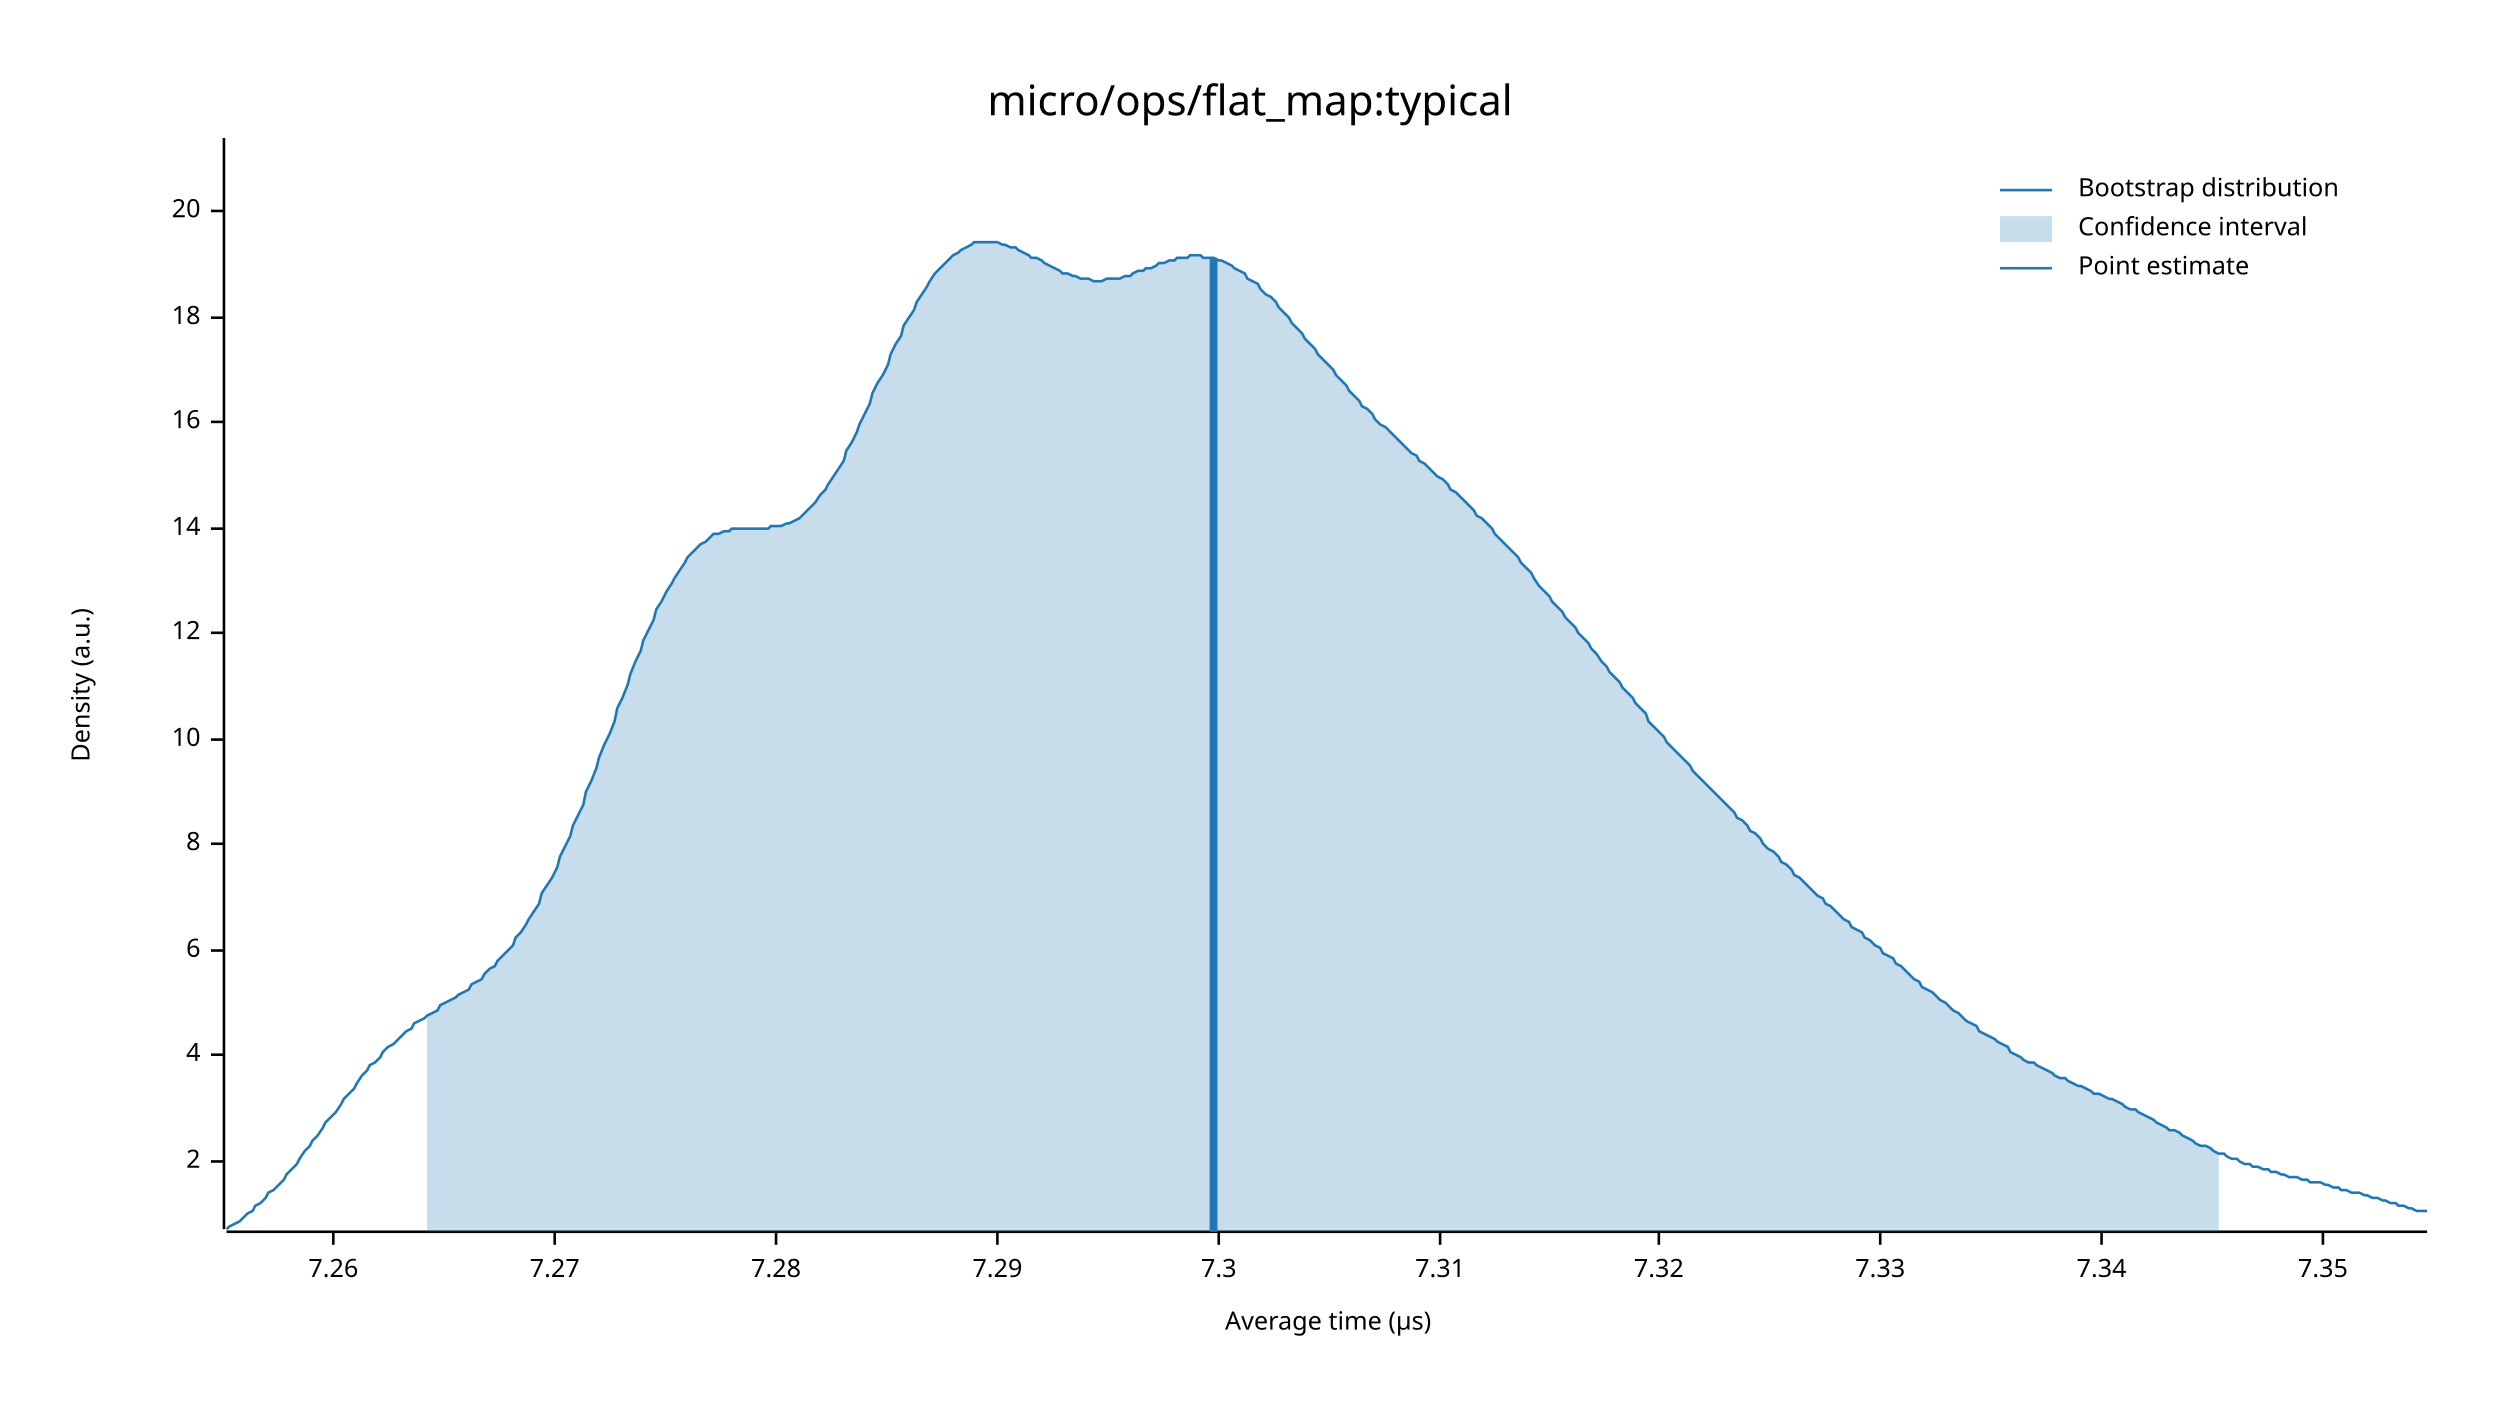
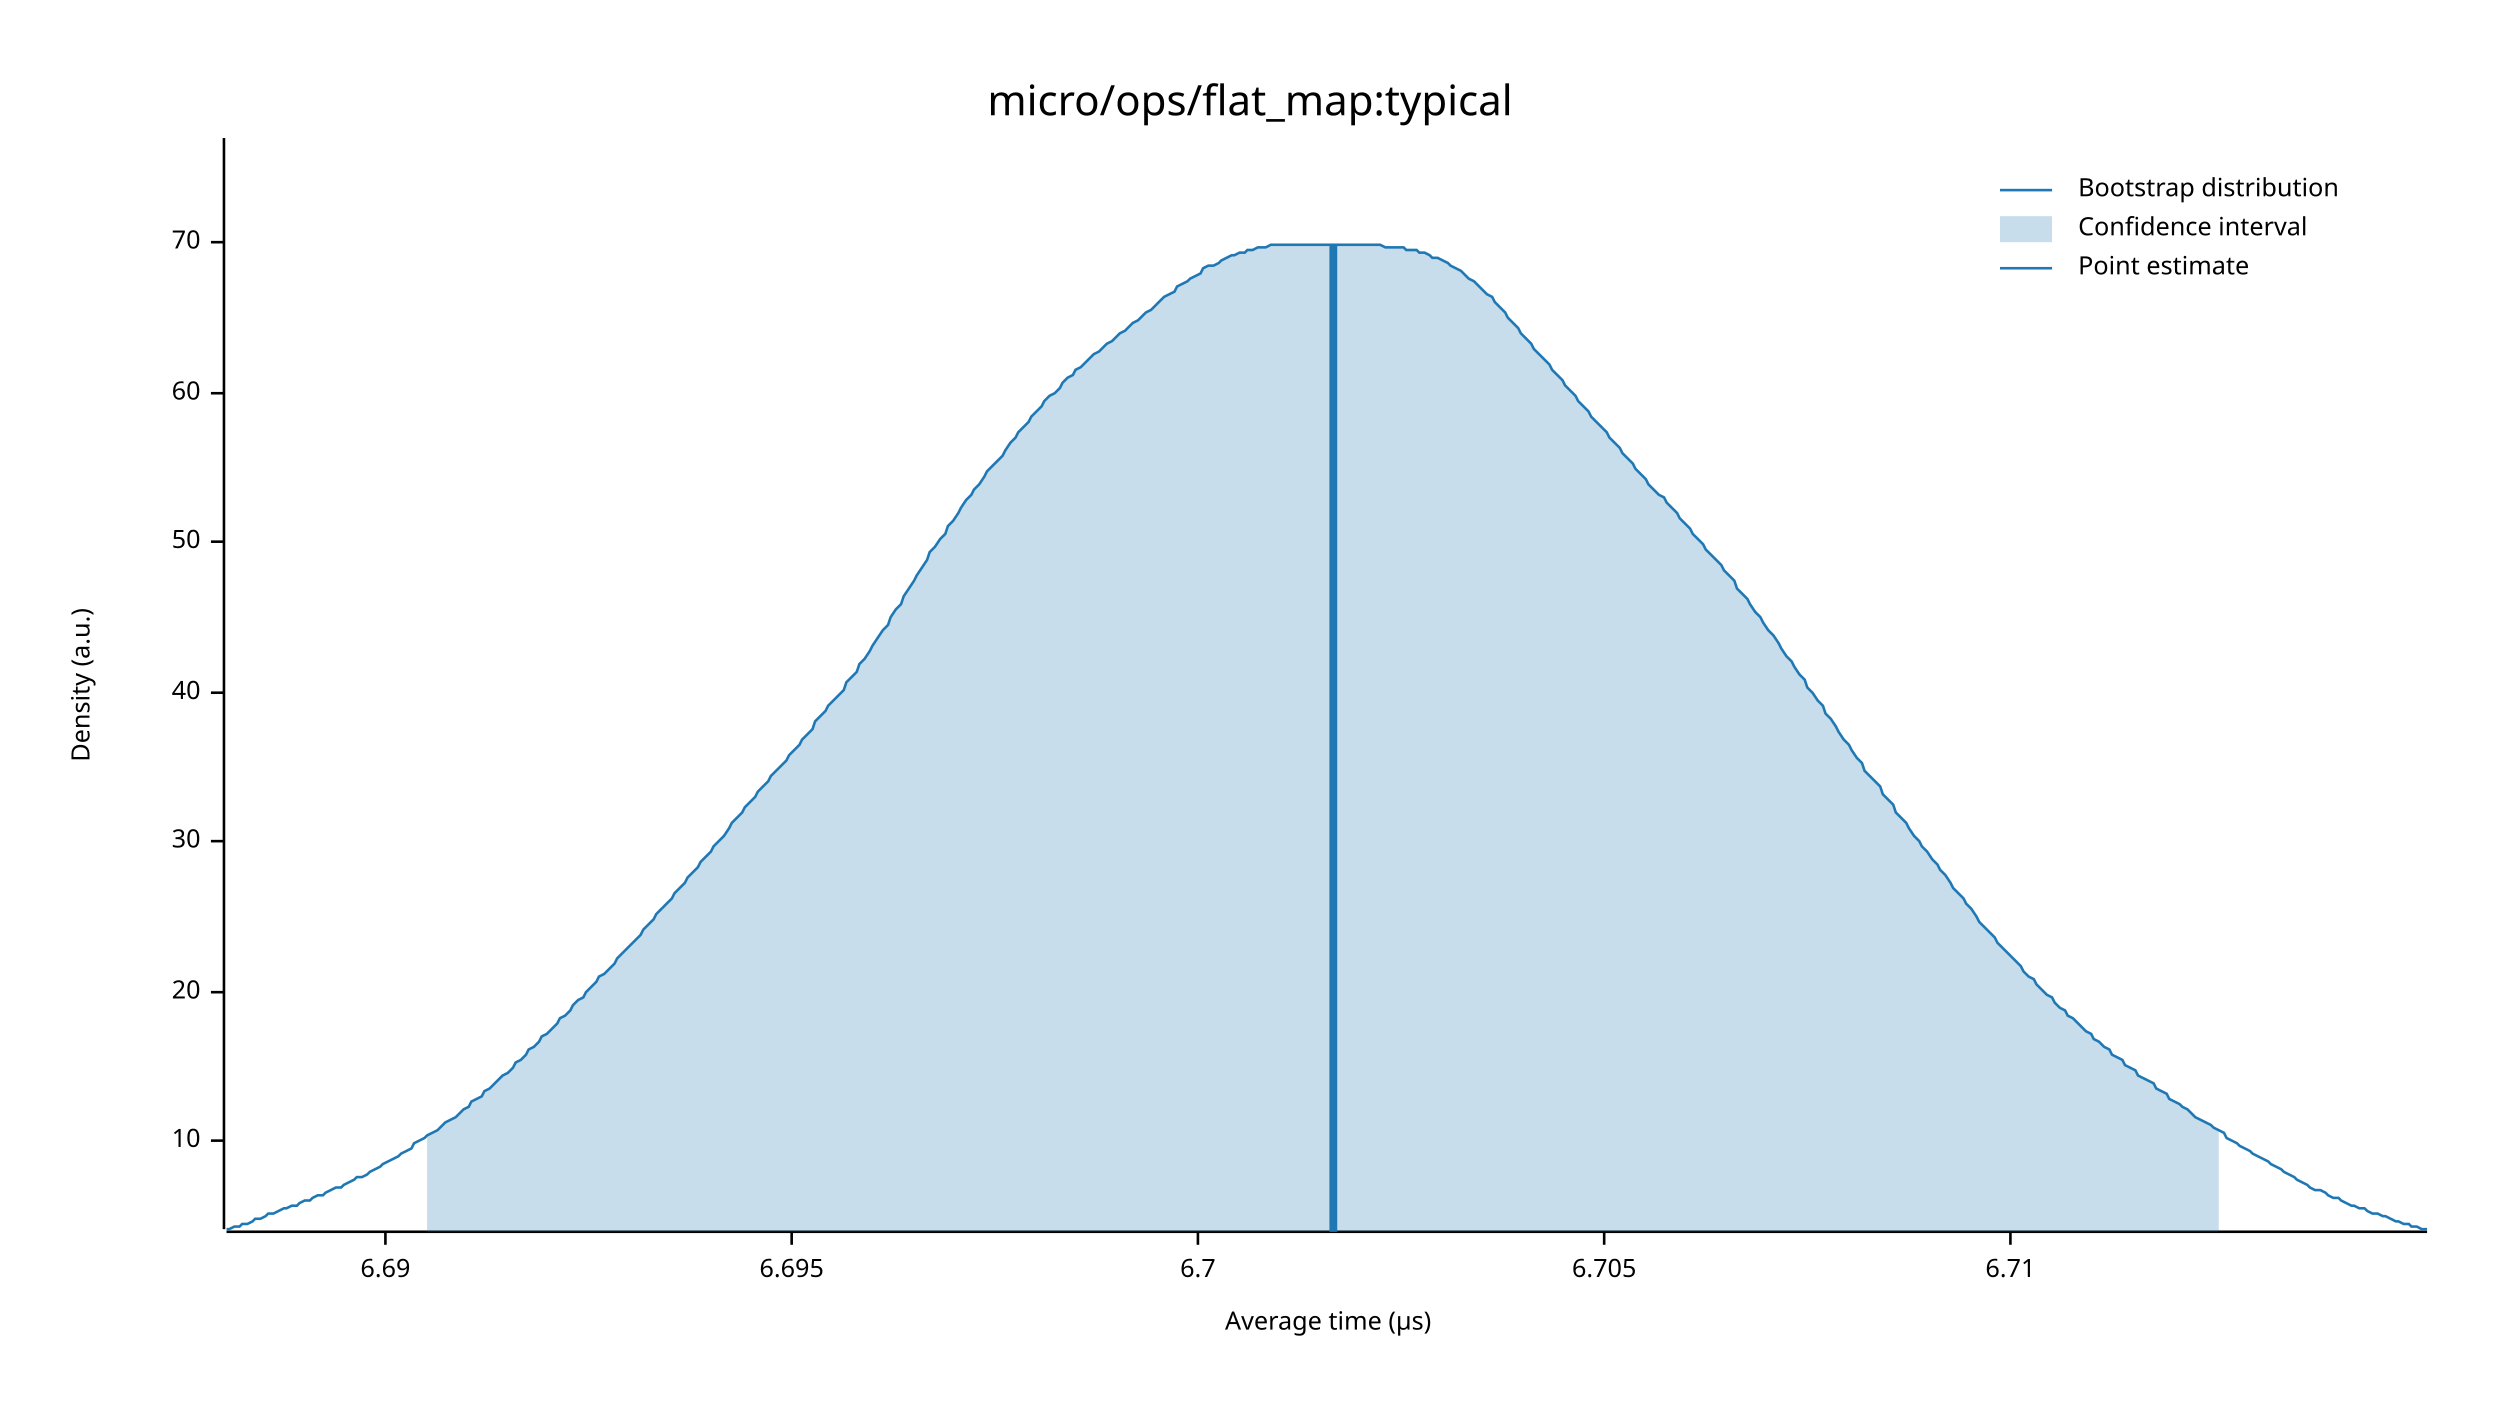
<svg xmlns="http://www.w3.org/2000/svg" width="960" height="540" viewBox="0 0 960 540">
  <text x="480" y="32" dy="0.76em" text-anchor="middle" font-family="sans-serif" font-size="16.129" opacity="1" fill="#000000">
micro/ops/flat_map:typical
</text>
  <text x="27" y="263" dy="0.76em" text-anchor="middle" font-family="sans-serif" font-size="9.677" opacity="1" fill="#000000" transform="rotate(270, 27, 263)">
Density (a.u.)
</text>
  <text x="510" y="513" dy="-0.5ex" text-anchor="middle" font-family="sans-serif" font-size="9.677" opacity="1" fill="#000000">
Average time (µs)
</text>
  <polyline fill="none" opacity="1" stroke="#000000" stroke-width="1" points="86,53 86,472 " />
-   <text x="77" y="446" dy="0.5ex" text-anchor="end" font-family="sans-serif" font-size="9.677" opacity="1" fill="#000000">
- 2
- </text>
-   <polyline fill="none" opacity="1" stroke="#000000" stroke-width="1" points="81,446 86,446 " />
-   <text x="77" y="405" dy="0.5ex" text-anchor="end" font-family="sans-serif" font-size="9.677" opacity="1" fill="#000000">
- 4
- </text>
-   <polyline fill="none" opacity="1" stroke="#000000" stroke-width="1" points="81,405 86,405 " />
-   <text x="77" y="365" dy="0.5ex" text-anchor="end" font-family="sans-serif" font-size="9.677" opacity="1" fill="#000000">
- 6
- </text>
-   <polyline fill="none" opacity="1" stroke="#000000" stroke-width="1" points="81,365 86,365 " />
-   <text x="77" y="324" dy="0.5ex" text-anchor="end" font-family="sans-serif" font-size="9.677" opacity="1" fill="#000000">
- 8
- </text>
-   <polyline fill="none" opacity="1" stroke="#000000" stroke-width="1" points="81,324 86,324 " />
-   <text x="77" y="284" dy="0.5ex" text-anchor="end" font-family="sans-serif" font-size="9.677" opacity="1" fill="#000000">
+   <text x="77" y="438" dy="0.5ex" text-anchor="end" font-family="sans-serif" font-size="9.677" opacity="1" fill="#000000">
10
</text>
-   <polyline fill="none" opacity="1" stroke="#000000" stroke-width="1" points="81,284 86,284 " />
-   <text x="77" y="243" dy="0.5ex" text-anchor="end" font-family="sans-serif" font-size="9.677" opacity="1" fill="#000000">
- 12
- </text>
-   <polyline fill="none" opacity="1" stroke="#000000" stroke-width="1" points="81,243 86,243 " />
-   <text x="77" y="203" dy="0.5ex" text-anchor="end" font-family="sans-serif" font-size="9.677" opacity="1" fill="#000000">
- 14
- </text>
-   <polyline fill="none" opacity="1" stroke="#000000" stroke-width="1" points="81,203 86,203 " />
-   <text x="77" y="162" dy="0.5ex" text-anchor="end" font-family="sans-serif" font-size="9.677" opacity="1" fill="#000000">
- 16
- </text>
-   <polyline fill="none" opacity="1" stroke="#000000" stroke-width="1" points="81,162 86,162 " />
-   <text x="77" y="122" dy="0.5ex" text-anchor="end" font-family="sans-serif" font-size="9.677" opacity="1" fill="#000000">
- 18
- </text>
-   <polyline fill="none" opacity="1" stroke="#000000" stroke-width="1" points="81,122 86,122 " />
-   <text x="77" y="81" dy="0.5ex" text-anchor="end" font-family="sans-serif" font-size="9.677" opacity="1" fill="#000000">
+   <polyline fill="none" opacity="1" stroke="#000000" stroke-width="1" points="81,438 86,438 " />
+   <text x="77" y="381" dy="0.5ex" text-anchor="end" font-family="sans-serif" font-size="9.677" opacity="1" fill="#000000">
20
</text>
-   <polyline fill="none" opacity="1" stroke="#000000" stroke-width="1" points="81,81 86,81 " />
+   <polyline fill="none" opacity="1" stroke="#000000" stroke-width="1" points="81,381 86,381 " />
+   <text x="77" y="323" dy="0.5ex" text-anchor="end" font-family="sans-serif" font-size="9.677" opacity="1" fill="#000000">
+ 30
+ </text>
+   <polyline fill="none" opacity="1" stroke="#000000" stroke-width="1" points="81,323 86,323 " />
+   <text x="77" y="266" dy="0.5ex" text-anchor="end" font-family="sans-serif" font-size="9.677" opacity="1" fill="#000000">
+ 40
+ </text>
+   <polyline fill="none" opacity="1" stroke="#000000" stroke-width="1" points="81,266 86,266 " />
+   <text x="77" y="208" dy="0.5ex" text-anchor="end" font-family="sans-serif" font-size="9.677" opacity="1" fill="#000000">
+ 50
+ </text>
+   <polyline fill="none" opacity="1" stroke="#000000" stroke-width="1" points="81,208 86,208 " />
+   <text x="77" y="151" dy="0.5ex" text-anchor="end" font-family="sans-serif" font-size="9.677" opacity="1" fill="#000000">
+ 60
+ </text>
+   <polyline fill="none" opacity="1" stroke="#000000" stroke-width="1" points="81,151 86,151 " />
+   <text x="77" y="93" dy="0.5ex" text-anchor="end" font-family="sans-serif" font-size="9.677" opacity="1" fill="#000000">
+ 70
+ </text>
+   <polyline fill="none" opacity="1" stroke="#000000" stroke-width="1" points="81,93 86,93 " />
  <polyline fill="none" opacity="1" stroke="#000000" stroke-width="1" points="87,473 932,473 " />
-   <text x="128" y="483" dy="0.76em" text-anchor="middle" font-family="sans-serif" font-size="9.677" opacity="1" fill="#000000">
- 7.26
+   <text x="148" y="483" dy="0.76em" text-anchor="middle" font-family="sans-serif" font-size="9.677" opacity="1" fill="#000000">
+ 6.69
</text>
-   <polyline fill="none" opacity="1" stroke="#000000" stroke-width="1" points="128,473 128,478 " />
-   <text x="213" y="483" dy="0.76em" text-anchor="middle" font-family="sans-serif" font-size="9.677" opacity="1" fill="#000000">
- 7.27
+   <polyline fill="none" opacity="1" stroke="#000000" stroke-width="1" points="148,473 148,478 " />
+   <text x="304" y="483" dy="0.76em" text-anchor="middle" font-family="sans-serif" font-size="9.677" opacity="1" fill="#000000">
+ 6.695
</text>
-   <polyline fill="none" opacity="1" stroke="#000000" stroke-width="1" points="213,473 213,478 " />
-   <text x="298" y="483" dy="0.76em" text-anchor="middle" font-family="sans-serif" font-size="9.677" opacity="1" fill="#000000">
- 7.28
+   <polyline fill="none" opacity="1" stroke="#000000" stroke-width="1" points="304,473 304,478 " />
+   <text x="460" y="483" dy="0.76em" text-anchor="middle" font-family="sans-serif" font-size="9.677" opacity="1" fill="#000000">
+ 6.7
</text>
-   <polyline fill="none" opacity="1" stroke="#000000" stroke-width="1" points="298,473 298,478 " />
-   <text x="383" y="483" dy="0.76em" text-anchor="middle" font-family="sans-serif" font-size="9.677" opacity="1" fill="#000000">
- 7.29
+   <polyline fill="none" opacity="1" stroke="#000000" stroke-width="1" points="460,473 460,478 " />
+   <text x="616" y="483" dy="0.76em" text-anchor="middle" font-family="sans-serif" font-size="9.677" opacity="1" fill="#000000">
+ 6.705
</text>
-   <polyline fill="none" opacity="1" stroke="#000000" stroke-width="1" points="383,473 383,478 " />
-   <text x="468" y="483" dy="0.76em" text-anchor="middle" font-family="sans-serif" font-size="9.677" opacity="1" fill="#000000">
- 7.3
+   <polyline fill="none" opacity="1" stroke="#000000" stroke-width="1" points="616,473 616,478 " />
+   <text x="772" y="483" dy="0.76em" text-anchor="middle" font-family="sans-serif" font-size="9.677" opacity="1" fill="#000000">
+ 6.71
</text>
-   <polyline fill="none" opacity="1" stroke="#000000" stroke-width="1" points="468,473 468,478 " />
-   <text x="553" y="483" dy="0.76em" text-anchor="middle" font-family="sans-serif" font-size="9.677" opacity="1" fill="#000000">
- 7.31
- </text>
-   <polyline fill="none" opacity="1" stroke="#000000" stroke-width="1" points="553,473 553,478 " />
-   <text x="637" y="483" dy="0.76em" text-anchor="middle" font-family="sans-serif" font-size="9.677" opacity="1" fill="#000000">
- 7.32
- </text>
-   <polyline fill="none" opacity="1" stroke="#000000" stroke-width="1" points="637,473 637,478 " />
-   <text x="722" y="483" dy="0.76em" text-anchor="middle" font-family="sans-serif" font-size="9.677" opacity="1" fill="#000000">
- 7.33
- </text>
-   <polyline fill="none" opacity="1" stroke="#000000" stroke-width="1" points="722,473 722,478 " />
-   <text x="807" y="483" dy="0.76em" text-anchor="middle" font-family="sans-serif" font-size="9.677" opacity="1" fill="#000000">
- 7.34
- </text>
-   <polyline fill="none" opacity="1" stroke="#000000" stroke-width="1" points="807,473 807,478 " />
-   <text x="892" y="483" dy="0.76em" text-anchor="middle" font-family="sans-serif" font-size="9.677" opacity="1" fill="#000000">
- 7.35
- </text>
-   <polyline fill="none" opacity="1" stroke="#000000" stroke-width="1" points="892,473 892,478 " />
-   <polyline fill="none" opacity="1" stroke="#1F78B4" stroke-width="1" points="87,472 88,471 90,470 92,469 93,468 95,466 97,465 98,463 100,462 102,460 103,458 105,457 107,455 109,453 110,451 112,449 114,447 115,445 117,442 119,440 120,438 122,436 124,433 125,431 127,429 129,427 131,424 132,422 134,420 136,418 137,416 139,413 141,411 142,409 144,408 146,406 147,404 149,402 151,401 153,399 154,398 156,396 158,395 159,393 161,392 163,391 164,390 166,389 168,388 169,386 171,385 173,384 175,383 176,382 178,381 180,380 181,378 183,377 185,376 186,374 188,372 190,371 191,369 193,367 195,365 197,363 198,360 200,358 202,355 203,353 205,350 207,347 208,343 210,340 212,337 214,333 215,329 217,325 219,321 220,317 222,313 224,309 225,304 227,300 229,295 230,291 232,286 234,282 236,277 237,272 239,268 241,263 242,259 244,254 246,250 247,246 249,242 251,238 252,234 254,231 256,227 258,224 259,222 261,219 263,216 264,214 266,212 268,210 269,209 271,208 273,206 274,205 276,205 278,204 280,204 281,203 283,203 285,203 286,203 288,203 290,203 291,203 293,203 295,203 296,202 298,202 300,202 302,201 303,201 305,200 307,199 308,198 310,196 312,194 313,193 315,190 317,188 318,186 320,183 322,180 324,177 325,173 327,170 329,166 330,163 332,159 334,155 335,151 337,147 339,144 341,140 342,136 344,132 346,129 347,125 349,122 351,119 352,116 354,113 356,110 357,108 359,105 361,103 363,101 364,100 366,98 368,97 369,96 371,95 373,94 374,93 376,93 378,93 379,93 381,93 383,93 385,94 386,94 388,95 390,95 391,96 393,97 395,98 396,99 398,99 400,100 401,101 403,102 405,103 407,104 408,105 410,105 412,106 413,106 415,107 417,107 418,107 420,108 422,108 423,108 425,107 427,107 429,107 430,107 432,106 434,106 435,105 437,104 439,104 440,103 442,103 444,102 445,101 447,101 449,100 451,100 452,99 454,99 456,99 457,98 459,98 461,98 462,99 464,99 466,99 468,100 469,100 471,101 473,102 474,103 476,104 478,105 479,107 481,108 483,109 484,111 486,113 488,114 490,116 491,118 493,120 495,122 496,124 498,126 500,128 501,130 503,132 505,134 506,136 508,138 510,140 512,142 513,144 515,146 517,148 518,150 520,152 522,154 523,156 525,157 527,159 528,161 530,163 532,164 534,166 535,167 537,169 539,171 540,172 542,174 544,175 545,177 547,178 549,180 550,181 552,183 554,184 556,186 557,188 559,189 561,191 562,192 564,194 566,196 567,198 569,199 571,201 573,203 574,205 576,207 578,209 579,210 581,212 583,214 584,216 586,218 588,220 589,222 591,225 593,227 595,229 596,231 598,233 600,235 601,237 603,239 605,241 606,243 608,245 610,247 611,249 613,251 615,254 617,256 618,258 620,260 622,262 623,264 625,266 627,268 628,270 630,272 632,274 633,277 635,279 637,281 639,283 640,285 642,287 644,289 645,290 647,292 649,294 650,296 652,298 654,300 655,301 657,303 659,305 661,307 662,308 664,310 666,312 667,314 669,315 671,317 672,319 674,320 676,322 677,324 679,326 681,327 683,329 684,331 686,332 688,334 689,336 691,337 693,339 694,340 696,342 698,344 700,345 701,347 703,348 705,350 706,351 708,353 710,354 711,356 713,357 715,358 716,360 718,361 720,363 722,364 723,366 725,367 727,368 728,370 730,371 732,373 733,374 735,376 737,377 738,379 740,380 742,381 744,383 745,384 747,385 749,387 750,388 752,389 754,391 755,392 757,393 759,394 760,396 762,397 764,398 766,399 767,400 769,401 771,402 772,404 774,405 776,406 777,407 779,408 781,408 782,409 784,410 786,411 788,412 789,413 791,414 793,414 794,415 796,416 798,417 799,417 801,418 803,419 804,420 806,420 808,421 810,422 811,422 813,423 815,424 816,425 818,426 820,426 821,427 823,428 825,429 827,430 828,431 830,432 832,433 833,434 835,434 837,435 838,436 840,437 842,438 843,439 845,440 847,440 849,441 850,442 852,443 854,443 855,444 857,445 859,445 860,446 862,447 864,447 865,448 867,448 869,449 871,449 872,450 874,450 876,451 877,451 879,452 881,452 882,452 884,453 886,453 887,454 889,454 891,454 893,455 894,455 896,456 898,456 899,457 901,457 903,458 904,458 906,458 908,459 909,459 911,460 913,460 915,461 916,461 918,462 920,462 921,463 923,463 925,464 926,464 928,465 930,465 932,465 " />
-   <polygon opacity="0.25" fill="#1F78B4" points="164,390 166,389 168,388 169,386 171,385 173,384 175,383 176,382 178,381 180,380 181,378 183,377 185,376 186,374 188,372 190,371 191,369 193,367 195,365 197,363 198,360 200,358 202,355 203,353 205,350 207,347 208,343 210,340 212,337 214,333 215,329 217,325 219,321 220,317 222,313 224,309 225,304 227,300 229,295 230,291 232,286 234,282 236,277 237,272 239,268 241,263 242,259 244,254 246,250 247,246 249,242 251,238 252,234 254,231 256,227 258,224 259,222 261,219 263,216 264,214 266,212 268,210 269,209 271,208 273,206 274,205 276,205 278,204 280,204 281,203 283,203 285,203 286,203 288,203 290,203 291,203 293,203 295,203 296,202 298,202 300,202 302,201 303,201 305,200 307,199 308,198 310,196 312,194 313,193 315,190 317,188 318,186 320,183 322,180 324,177 325,173 327,170 329,166 330,163 332,159 334,155 335,151 337,147 339,144 341,140 342,136 344,132 346,129 347,125 349,122 351,119 352,116 354,113 356,110 357,108 359,105 361,103 363,101 364,100 366,98 368,97 369,96 371,95 373,94 374,93 376,93 378,93 379,93 381,93 383,93 385,94 386,94 388,95 390,95 391,96 393,97 395,98 396,99 398,99 400,100 401,101 403,102 405,103 407,104 408,105 410,105 412,106 413,106 415,107 417,107 418,107 420,108 422,108 423,108 425,107 427,107 429,107 430,107 432,106 434,106 435,105 437,104 439,104 440,103 442,103 444,102 445,101 447,101 449,100 451,100 452,99 454,99 456,99 457,98 459,98 461,98 462,99 464,99 466,99 468,100 469,100 471,101 473,102 474,103 476,104 478,105 479,107 481,108 483,109 484,111 486,113 488,114 490,116 491,118 493,120 495,122 496,124 498,126 500,128 501,130 503,132 505,134 506,136 508,138 510,140 512,142 513,144 515,146 517,148 518,150 520,152 522,154 523,156 525,157 527,159 528,161 530,163 532,164 534,166 535,167 537,169 539,171 540,172 542,174 544,175 545,177 547,178 549,180 550,181 552,183 554,184 556,186 557,188 559,189 561,191 562,192 564,194 566,196 567,198 569,199 571,201 573,203 574,205 576,207 578,209 579,210 581,212 583,214 584,216 586,218 588,220 589,222 591,225 593,227 595,229 596,231 598,233 600,235 601,237 603,239 605,241 606,243 608,245 610,247 611,249 613,251 615,254 617,256 618,258 620,260 622,262 623,264 625,266 627,268 628,270 630,272 632,274 633,277 635,279 637,281 639,283 640,285 642,287 644,289 645,290 647,292 649,294 650,296 652,298 654,300 655,301 657,303 659,305 661,307 662,308 664,310 666,312 667,314 669,315 671,317 672,319 674,320 676,322 677,324 679,326 681,327 683,329 684,331 686,332 688,334 689,336 691,337 693,339 694,340 696,342 698,344 700,345 701,347 703,348 705,350 706,351 708,353 710,354 711,356 713,357 715,358 716,360 718,361 720,363 722,364 723,366 725,367 727,368 728,370 730,371 732,373 733,374 735,376 737,377 738,379 740,380 742,381 744,383 745,384 747,385 749,387 750,388 752,389 754,391 755,392 757,393 759,394 760,396 762,397 764,398 766,399 767,400 769,401 771,402 772,404 774,405 776,406 777,407 779,408 781,408 782,409 784,410 786,411 788,412 789,413 791,414 793,414 794,415 796,416 798,417 799,417 801,418 803,419 804,420 806,420 808,421 810,422 811,422 813,423 815,424 816,425 818,426 820,426 821,427 823,428 825,429 827,430 828,431 830,432 832,433 833,434 835,434 837,435 838,436 840,437 842,438 843,439 845,440 847,440 849,441 850,442 852,443 852,473 164,473 " />
-   <polyline fill="none" opacity="1" stroke="#1F78B4" stroke-width="3" points="466,473 466,99 " />
+   <polyline fill="none" opacity="1" stroke="#000000" stroke-width="1" points="772,473 772,478 " />
+   <polyline fill="none" opacity="1" stroke="#1F78B4" stroke-width="1" points="87,472 88,472 90,471 92,471 93,470 95,470 97,469 98,468 100,468 102,467 103,466 105,466 107,465 109,464 110,464 112,463 114,463 115,462 117,461 119,461 120,460 122,459 124,459 125,458 127,457 129,456 131,456 132,455 134,454 136,453 137,452 139,452 141,451 142,450 144,449 146,448 147,447 149,446 151,445 153,444 154,443 156,442 158,441 159,439 161,438 163,437 164,436 166,435 168,434 169,433 171,431 173,430 175,429 176,428 178,426 180,425 181,423 183,422 185,421 186,419 188,418 190,416 191,415 193,413 195,412 197,410 198,408 200,407 202,405 203,403 205,402 207,400 208,398 210,397 212,395 214,393 215,391 217,390 219,388 220,386 222,384 224,383 225,381 227,379 229,377 230,375 232,374 234,372 236,370 237,368 239,366 241,364 242,363 244,361 246,359 247,357 249,355 251,353 252,351 254,349 256,347 258,345 259,343 261,341 263,339 264,337 266,335 268,333 269,331 271,329 273,327 274,325 276,323 278,321 280,318 281,316 283,314 285,312 286,310 288,308 290,306 291,304 293,302 295,300 296,298 298,296 300,294 302,292 303,290 305,288 307,286 308,284 310,282 312,280 313,277 315,275 317,273 318,271 320,269 322,267 324,265 325,262 327,260 329,258 330,255 332,253 334,250 335,248 337,245 339,242 341,240 342,237 344,234 346,232 347,229 349,226 351,223 352,221 354,218 356,215 357,212 359,210 361,207 363,205 364,202 366,200 368,197 369,195 371,192 373,190 374,188 376,186 378,183 379,181 381,179 383,177 385,175 386,173 388,170 390,168 391,166 393,164 395,162 396,160 398,158 400,156 401,154 403,152 405,151 407,149 408,147 410,145 412,144 413,142 415,141 417,139 418,138 420,136 422,135 423,134 425,132 427,131 429,129 430,128 432,127 434,125 435,124 437,123 439,121 440,120 442,119 444,117 445,116 447,114 449,113 451,112 452,110 454,109 456,108 457,107 459,106 461,105 462,103 464,102 466,102 468,101 469,100 471,99 473,98 474,98 476,97 478,97 479,96 481,96 483,95 484,95 486,95 488,94 490,94 491,94 493,94 495,94 496,94 498,94 500,94 501,94 503,94 505,94 506,94 508,94 510,94 512,94 513,94 515,94 517,94 518,94 520,94 522,94 523,94 525,94 527,94 528,94 530,94 532,95 534,95 535,95 537,95 539,95 540,96 542,96 544,96 545,97 547,97 549,98 550,99 552,99 554,100 556,101 557,102 559,103 561,104 562,105 564,107 566,108 567,109 569,111 571,113 573,114 574,116 576,118 578,120 579,122 581,124 583,126 584,128 586,130 588,132 589,134 591,136 593,138 595,140 596,142 598,144 600,146 601,148 603,150 605,152 606,154 608,156 610,158 611,160 613,162 615,164 617,166 618,168 620,170 622,172 623,174 625,176 627,178 628,180 630,182 632,184 633,186 635,188 637,190 639,191 640,193 642,195 644,197 645,199 647,201 649,203 650,205 652,207 654,209 655,211 657,213 659,215 661,217 662,219 664,221 666,223 667,226 669,228 671,230 672,232 674,235 676,237 677,239 679,242 681,244 683,247 684,249 686,252 688,254 689,256 691,259 693,261 694,264 696,266 698,269 700,271 701,274 703,276 705,279 706,281 708,284 710,286 711,288 713,291 715,293 716,296 718,298 720,300 722,302 723,305 725,307 727,309 728,312 730,314 732,316 733,318 735,321 737,323 738,325 740,327 742,330 744,332 745,334 747,336 749,339 750,341 752,343 754,345 755,347 757,349 759,352 760,354 762,356 764,358 766,360 767,362 769,364 771,366 772,367 774,369 776,371 777,373 779,375 781,376 782,378 784,380 786,382 788,383 789,385 791,387 793,388 794,390 796,391 798,393 799,394 801,396 803,397 804,399 806,400 808,402 810,403 811,405 813,406 815,407 816,409 818,410 820,411 821,413 823,414 825,415 827,416 828,418 830,419 832,420 833,422 835,423 837,424 838,425 840,426 842,428 843,429 845,430 847,431 849,432 850,433 852,434 854,435 855,437 857,438 859,439 860,440 862,441 864,442 865,443 867,444 869,445 871,446 872,447 874,448 876,449 877,450 879,451 881,452 882,453 884,454 886,455 887,456 889,457 891,457 893,458 894,459 896,460 898,460 899,461 901,462 903,463 904,463 906,464 908,464 909,465 911,466 913,466 915,467 916,467 918,468 920,469 921,469 923,470 925,470 926,471 928,471 930,472 932,472 " />
+   <polygon opacity="0.25" fill="#1F78B4" points="164,436 166,435 168,434 169,433 171,431 173,430 175,429 176,428 178,426 180,425 181,423 183,422 185,421 186,419 188,418 190,416 191,415 193,413 195,412 197,410 198,408 200,407 202,405 203,403 205,402 207,400 208,398 210,397 212,395 214,393 215,391 217,390 219,388 220,386 222,384 224,383 225,381 227,379 229,377 230,375 232,374 234,372 236,370 237,368 239,366 241,364 242,363 244,361 246,359 247,357 249,355 251,353 252,351 254,349 256,347 258,345 259,343 261,341 263,339 264,337 266,335 268,333 269,331 271,329 273,327 274,325 276,323 278,321 280,318 281,316 283,314 285,312 286,310 288,308 290,306 291,304 293,302 295,300 296,298 298,296 300,294 302,292 303,290 305,288 307,286 308,284 310,282 312,280 313,277 315,275 317,273 318,271 320,269 322,267 324,265 325,262 327,260 329,258 330,255 332,253 334,250 335,248 337,245 339,242 341,240 342,237 344,234 346,232 347,229 349,226 351,223 352,221 354,218 356,215 357,212 359,210 361,207 363,205 364,202 366,200 368,197 369,195 371,192 373,190 374,188 376,186 378,183 379,181 381,179 383,177 385,175 386,173 388,170 390,168 391,166 393,164 395,162 396,160 398,158 400,156 401,154 403,152 405,151 407,149 408,147 410,145 412,144 413,142 415,141 417,139 418,138 420,136 422,135 423,134 425,132 427,131 429,129 430,128 432,127 434,125 435,124 437,123 439,121 440,120 442,119 444,117 445,116 447,114 449,113 451,112 452,110 454,109 456,108 457,107 459,106 461,105 462,103 464,102 466,102 468,101 469,100 471,99 473,98 474,98 476,97 478,97 479,96 481,96 483,95 484,95 486,95 488,94 490,94 491,94 493,94 495,94 496,94 498,94 500,94 501,94 503,94 505,94 506,94 508,94 510,94 512,94 513,94 515,94 517,94 518,94 520,94 522,94 523,94 525,94 527,94 528,94 530,94 532,95 534,95 535,95 537,95 539,95 540,96 542,96 544,96 545,97 547,97 549,98 550,99 552,99 554,100 556,101 557,102 559,103 561,104 562,105 564,107 566,108 567,109 569,111 571,113 573,114 574,116 576,118 578,120 579,122 581,124 583,126 584,128 586,130 588,132 589,134 591,136 593,138 595,140 596,142 598,144 600,146 601,148 603,150 605,152 606,154 608,156 610,158 611,160 613,162 615,164 617,166 618,168 620,170 622,172 623,174 625,176 627,178 628,180 630,182 632,184 633,186 635,188 637,190 639,191 640,193 642,195 644,197 645,199 647,201 649,203 650,205 652,207 654,209 655,211 657,213 659,215 661,217 662,219 664,221 666,223 667,226 669,228 671,230 672,232 674,235 676,237 677,239 679,242 681,244 683,247 684,249 686,252 688,254 689,256 691,259 693,261 694,264 696,266 698,269 700,271 701,274 703,276 705,279 706,281 708,284 710,286 711,288 713,291 715,293 716,296 718,298 720,300 722,302 723,305 725,307 727,309 728,312 730,314 732,316 733,318 735,321 737,323 738,325 740,327 742,330 744,332 745,334 747,336 749,339 750,341 752,343 754,345 755,347 757,349 759,352 760,354 762,356 764,358 766,360 767,362 769,364 771,366 772,367 774,369 776,371 777,373 779,375 781,376 782,378 784,380 786,382 788,383 789,385 791,387 793,388 794,390 796,391 798,393 799,394 801,396 803,397 804,399 806,400 808,402 810,403 811,405 813,406 815,407 816,409 818,410 820,411 821,413 823,414 825,415 827,416 828,418 830,419 832,420 833,422 835,423 837,424 838,425 840,426 842,428 843,429 845,430 847,431 849,432 850,433 852,434 852,473 164,473 " />
+   <polyline fill="none" opacity="1" stroke="#1F78B4" stroke-width="3" points="512,473 512,94 " />
  <text x="798" y="68" dy="0.76em" text-anchor="start" font-family="sans-serif" font-size="9.677" opacity="1" fill="#000000">
Bootstrap distribution
</text>
  <text x="798" y="83" dy="0.76em" text-anchor="start" font-family="sans-serif" font-size="9.677" opacity="1" fill="#000000">
Confidence interval
</text>
  <text x="798" y="98" dy="0.76em" text-anchor="start" font-family="sans-serif" font-size="9.677" opacity="1" fill="#000000">
Point estimate
</text>
  <polyline fill="none" opacity="1" stroke="#1F78B4" stroke-width="1" points="768,73 788,73 " />
  <rect x="768" y="83" width="20" height="10" opacity="0.25" fill="#1F78B4" stroke="none" />
  <polyline fill="none" opacity="1" stroke="#1F78B4" stroke-width="1" points="768,103 788,103 " />
</svg>
